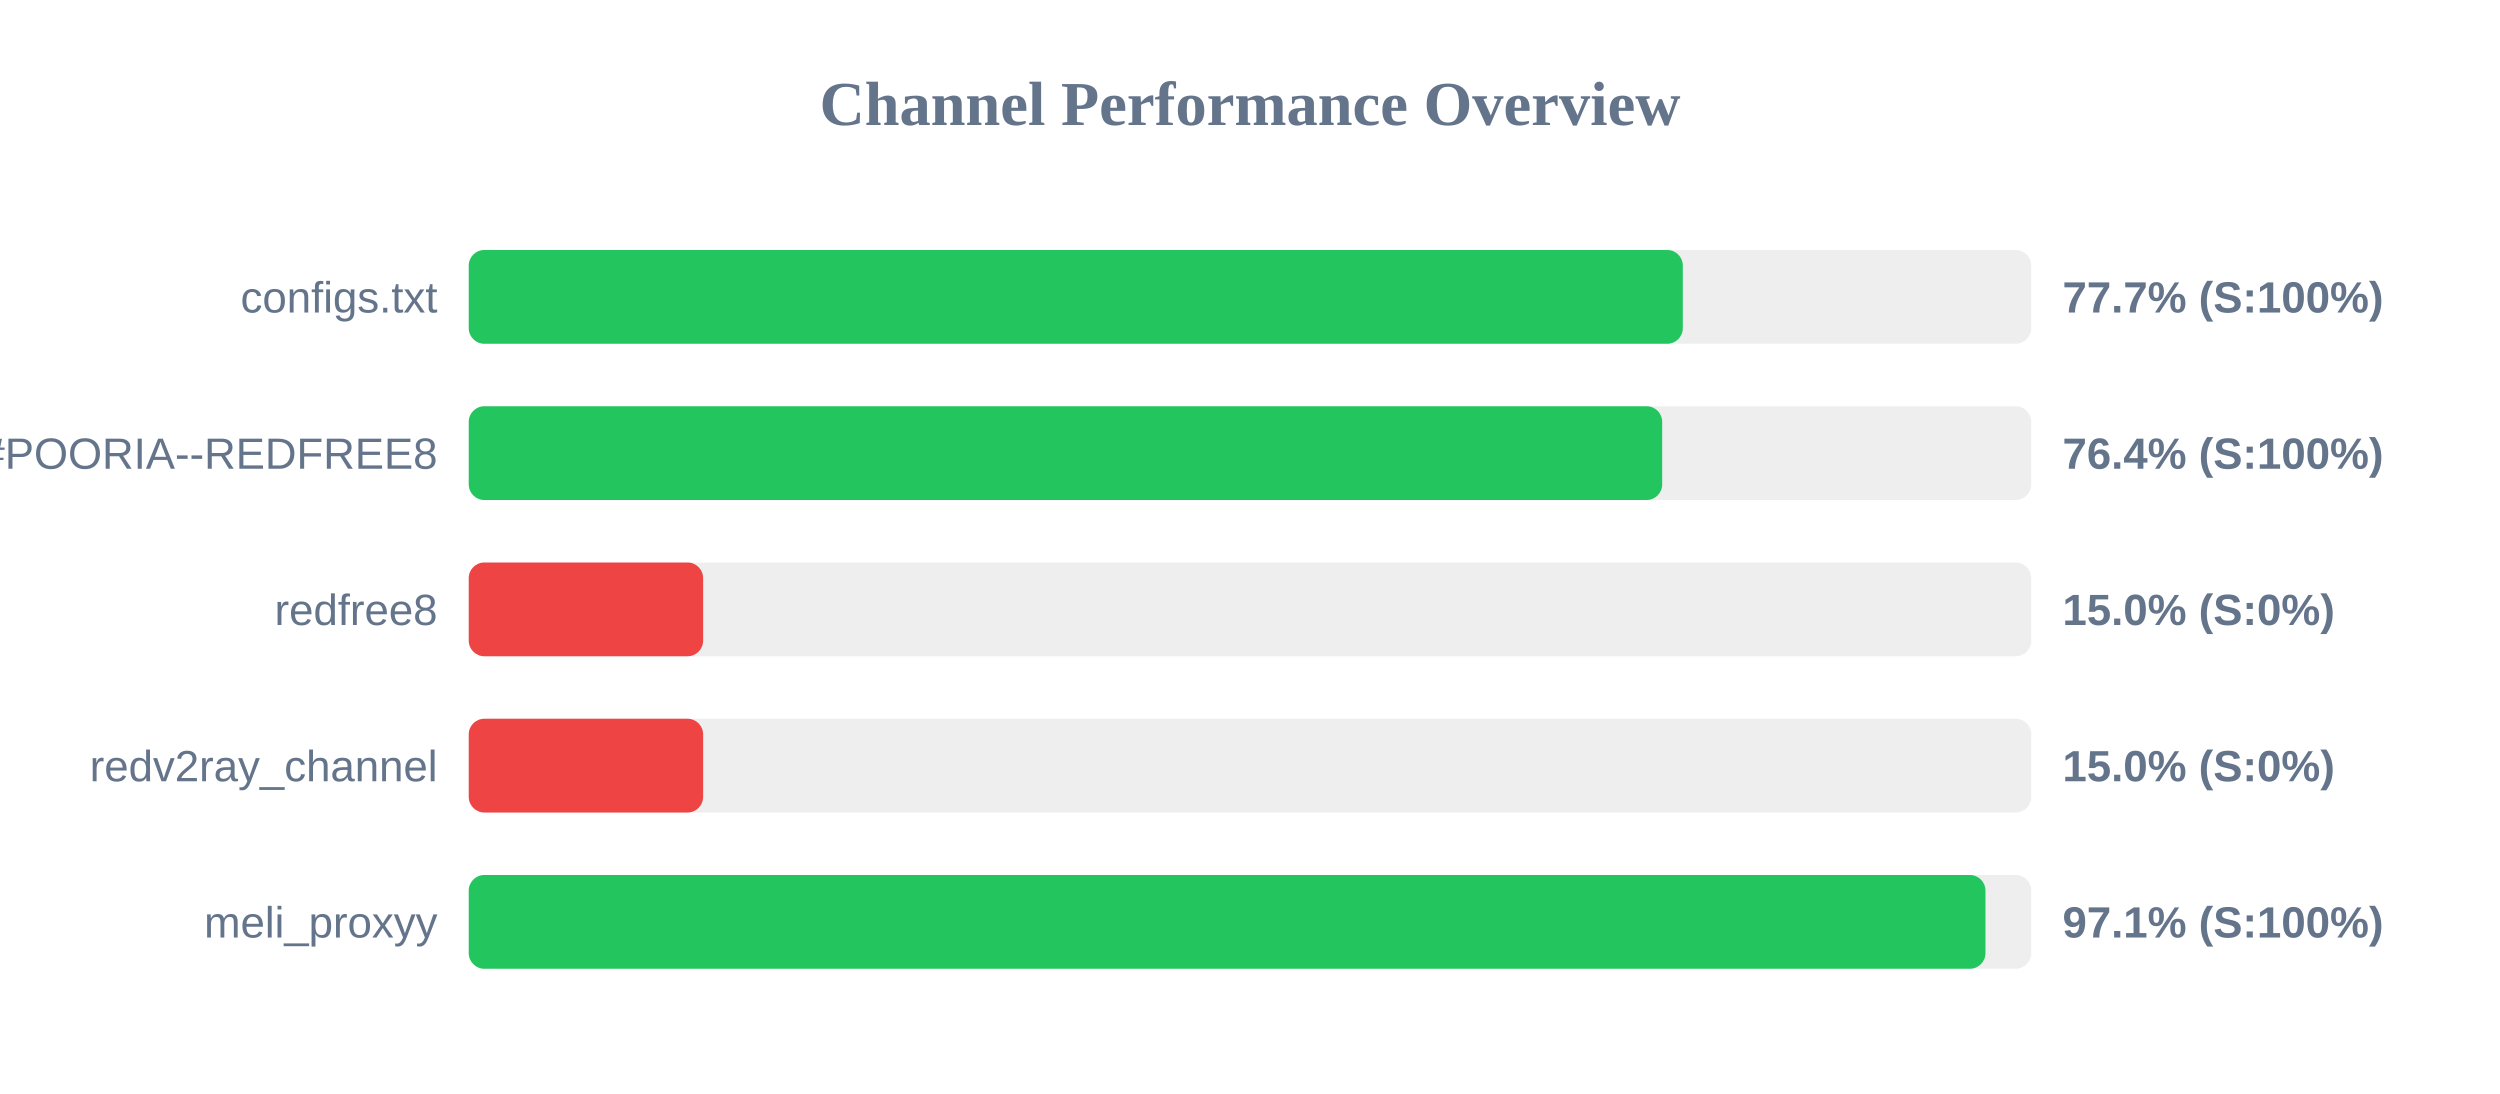
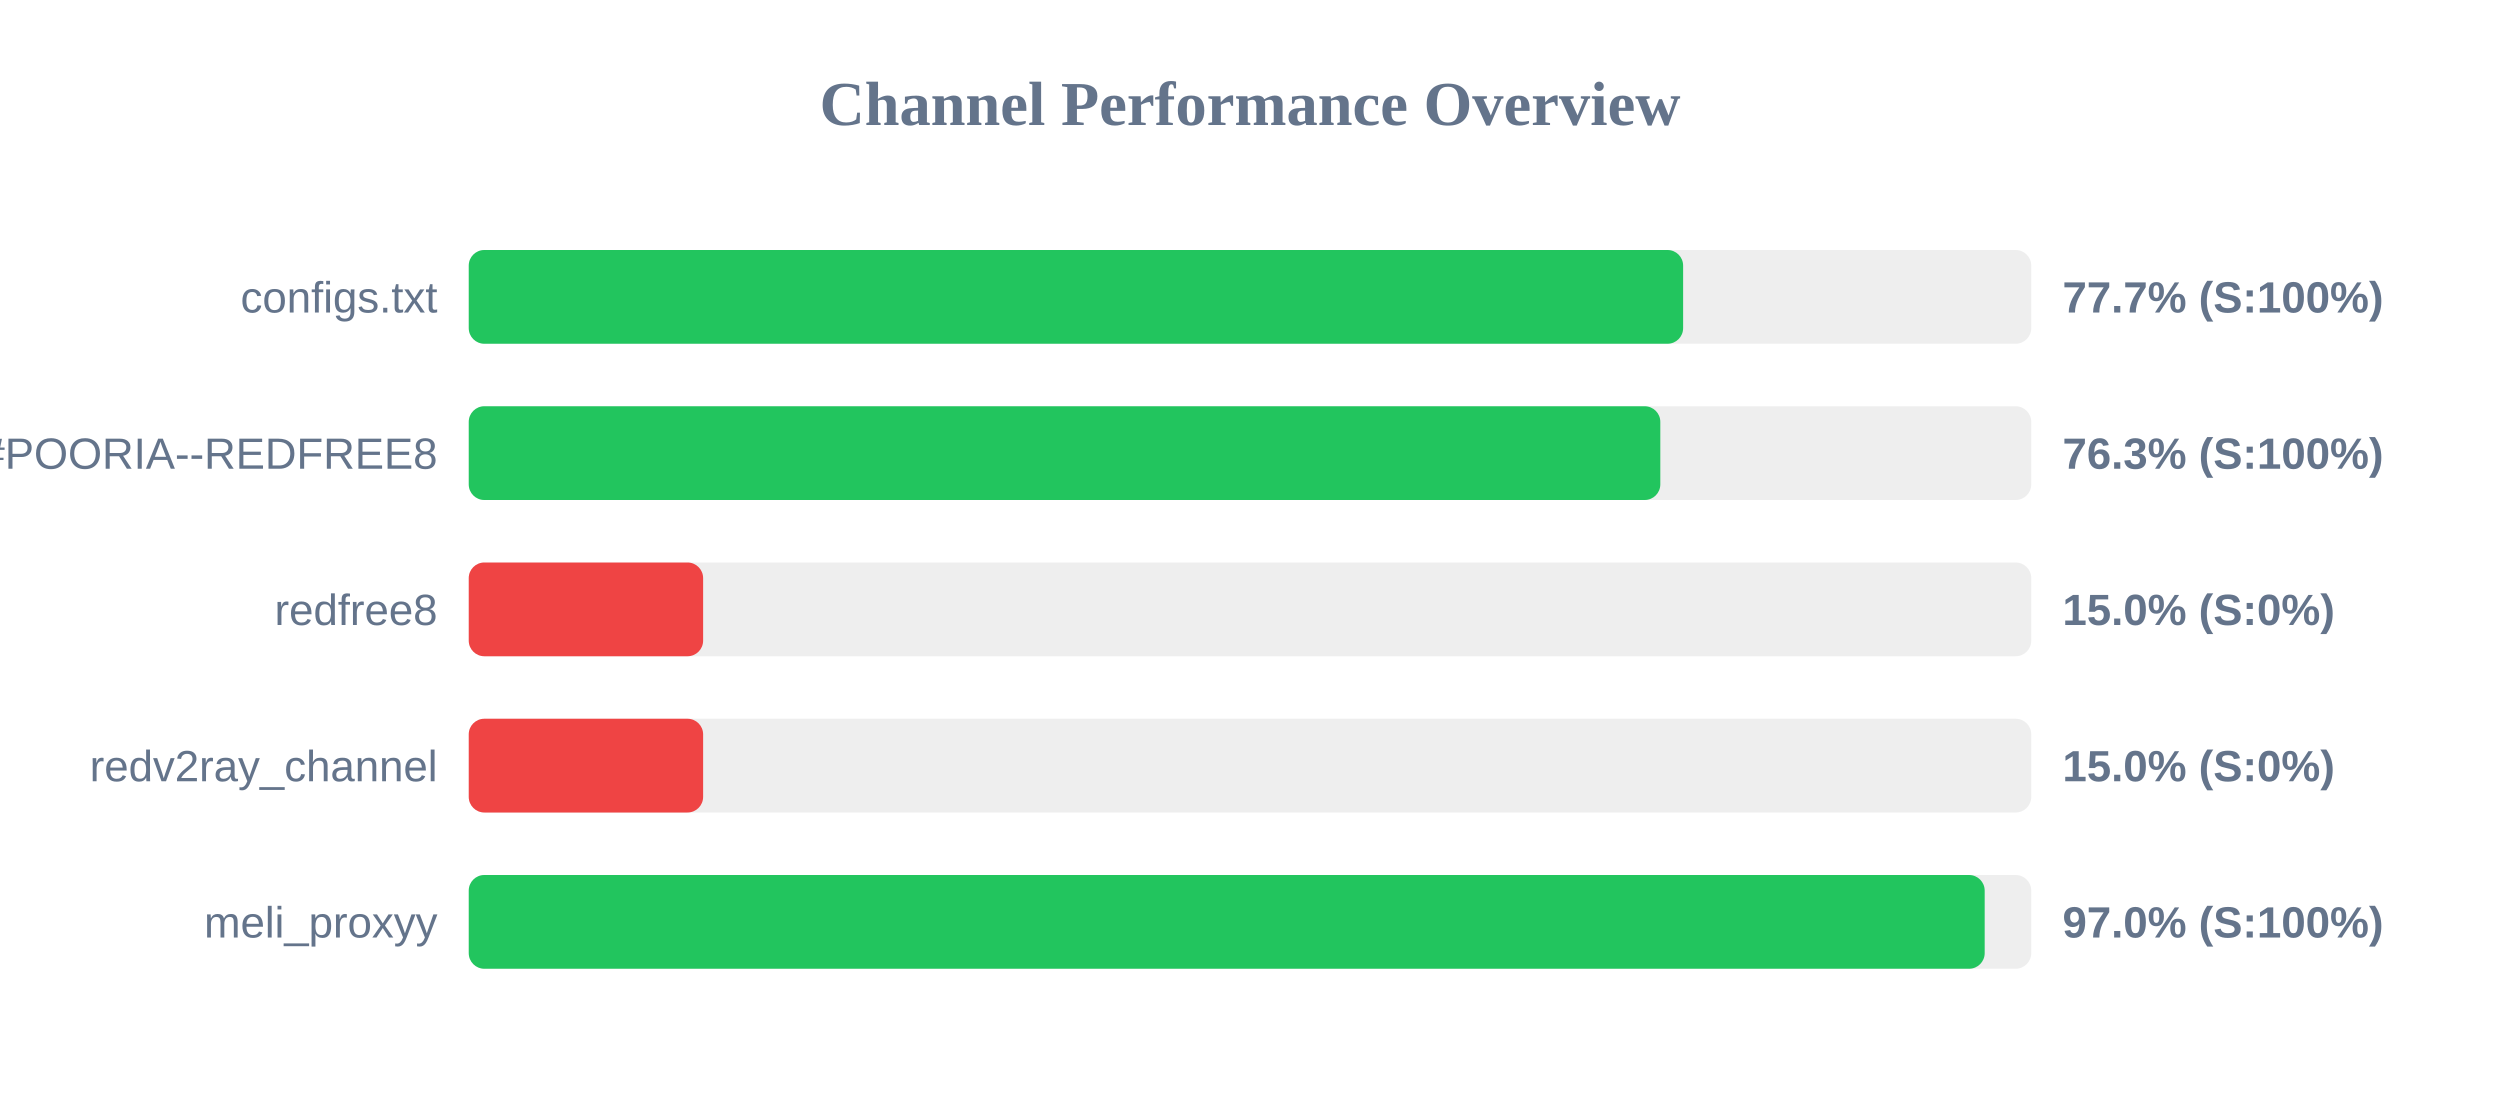
<svg xmlns="http://www.w3.org/2000/svg" width="800" height="350" version="1.1">
  <style>
        .row { font: 14px Arial; fill: #64748b; }
        .score { font: bold 14px Arial; fill: #64748b; }
    </style>
  <text x="400" y="40" text-anchor="middle" font-size="20px" font-weight="bold" fill="#64748b">Channel Performance Overview</text>
  <rect x="150" y="80" width="500" height="30" fill="#eee" rx="5" />
-   <rect x="150" y="80" width="388.5" height="30" fill="#22c55e" rx="5" />
+   <rect x="150" y="80" width="388.6" height="30" fill="#22c55e" rx="5" />
  <text x="140" y="100" text-anchor="end" class="row">configs.txt</text>
  <text x="660" y="100" text-anchor="start" class="score">77.7% (S:100%)</text>
  <rect x="150" y="130" width="500" height="30" fill="#eee" rx="5" />
-   <rect x="150" y="130" width="381.9" height="30" fill="#22c55e" rx="5" />
+   <rect x="150" y="130" width="381.3" height="30" fill="#22c55e" rx="5" />
  <text x="140" y="150" text-anchor="end" class="row">POORIA--REDFREE8.txt#POORIA--REDFREE8</text>
-   <text x="660" y="150" text-anchor="start" class="score">76.4% (S:100%)</text>
+   <text x="660" y="150" text-anchor="start" class="score">76.3% (S:100%)</text>
  <rect x="150" y="180" width="500" height="30" fill="#eee" rx="5" />
  <rect x="150" y="180" width="75.0" height="30" fill="#ef4444" rx="5" />
  <text x="140" y="200" text-anchor="end" class="row">redfree8</text>
  <text x="660" y="200" text-anchor="start" class="score">15.0% (S:0%)</text>
  <rect x="150" y="230" width="500" height="30" fill="#eee" rx="5" />
  <rect x="150" y="230" width="75.0" height="30" fill="#ef4444" rx="5" />
  <text x="140" y="250" text-anchor="end" class="row">redv2ray_channel</text>
  <text x="660" y="250" text-anchor="start" class="score">15.0% (S:0%)</text>
  <rect x="150" y="280" width="500" height="30" fill="#eee" rx="5" />
-   <rect x="150" y="280" width="485.35" height="30" fill="#22c55e" rx="5" />
+   <rect x="150" y="280" width="485.1" height="30" fill="#22c55e" rx="5" />
  <text x="140" y="300" text-anchor="end" class="row">meli_proxyy</text>
-   <text x="660" y="300" text-anchor="start" class="score">97.1% (S:100%)</text>
+   <text x="660" y="300" text-anchor="start" class="score">97.0% (S:100%)</text>
</svg>
